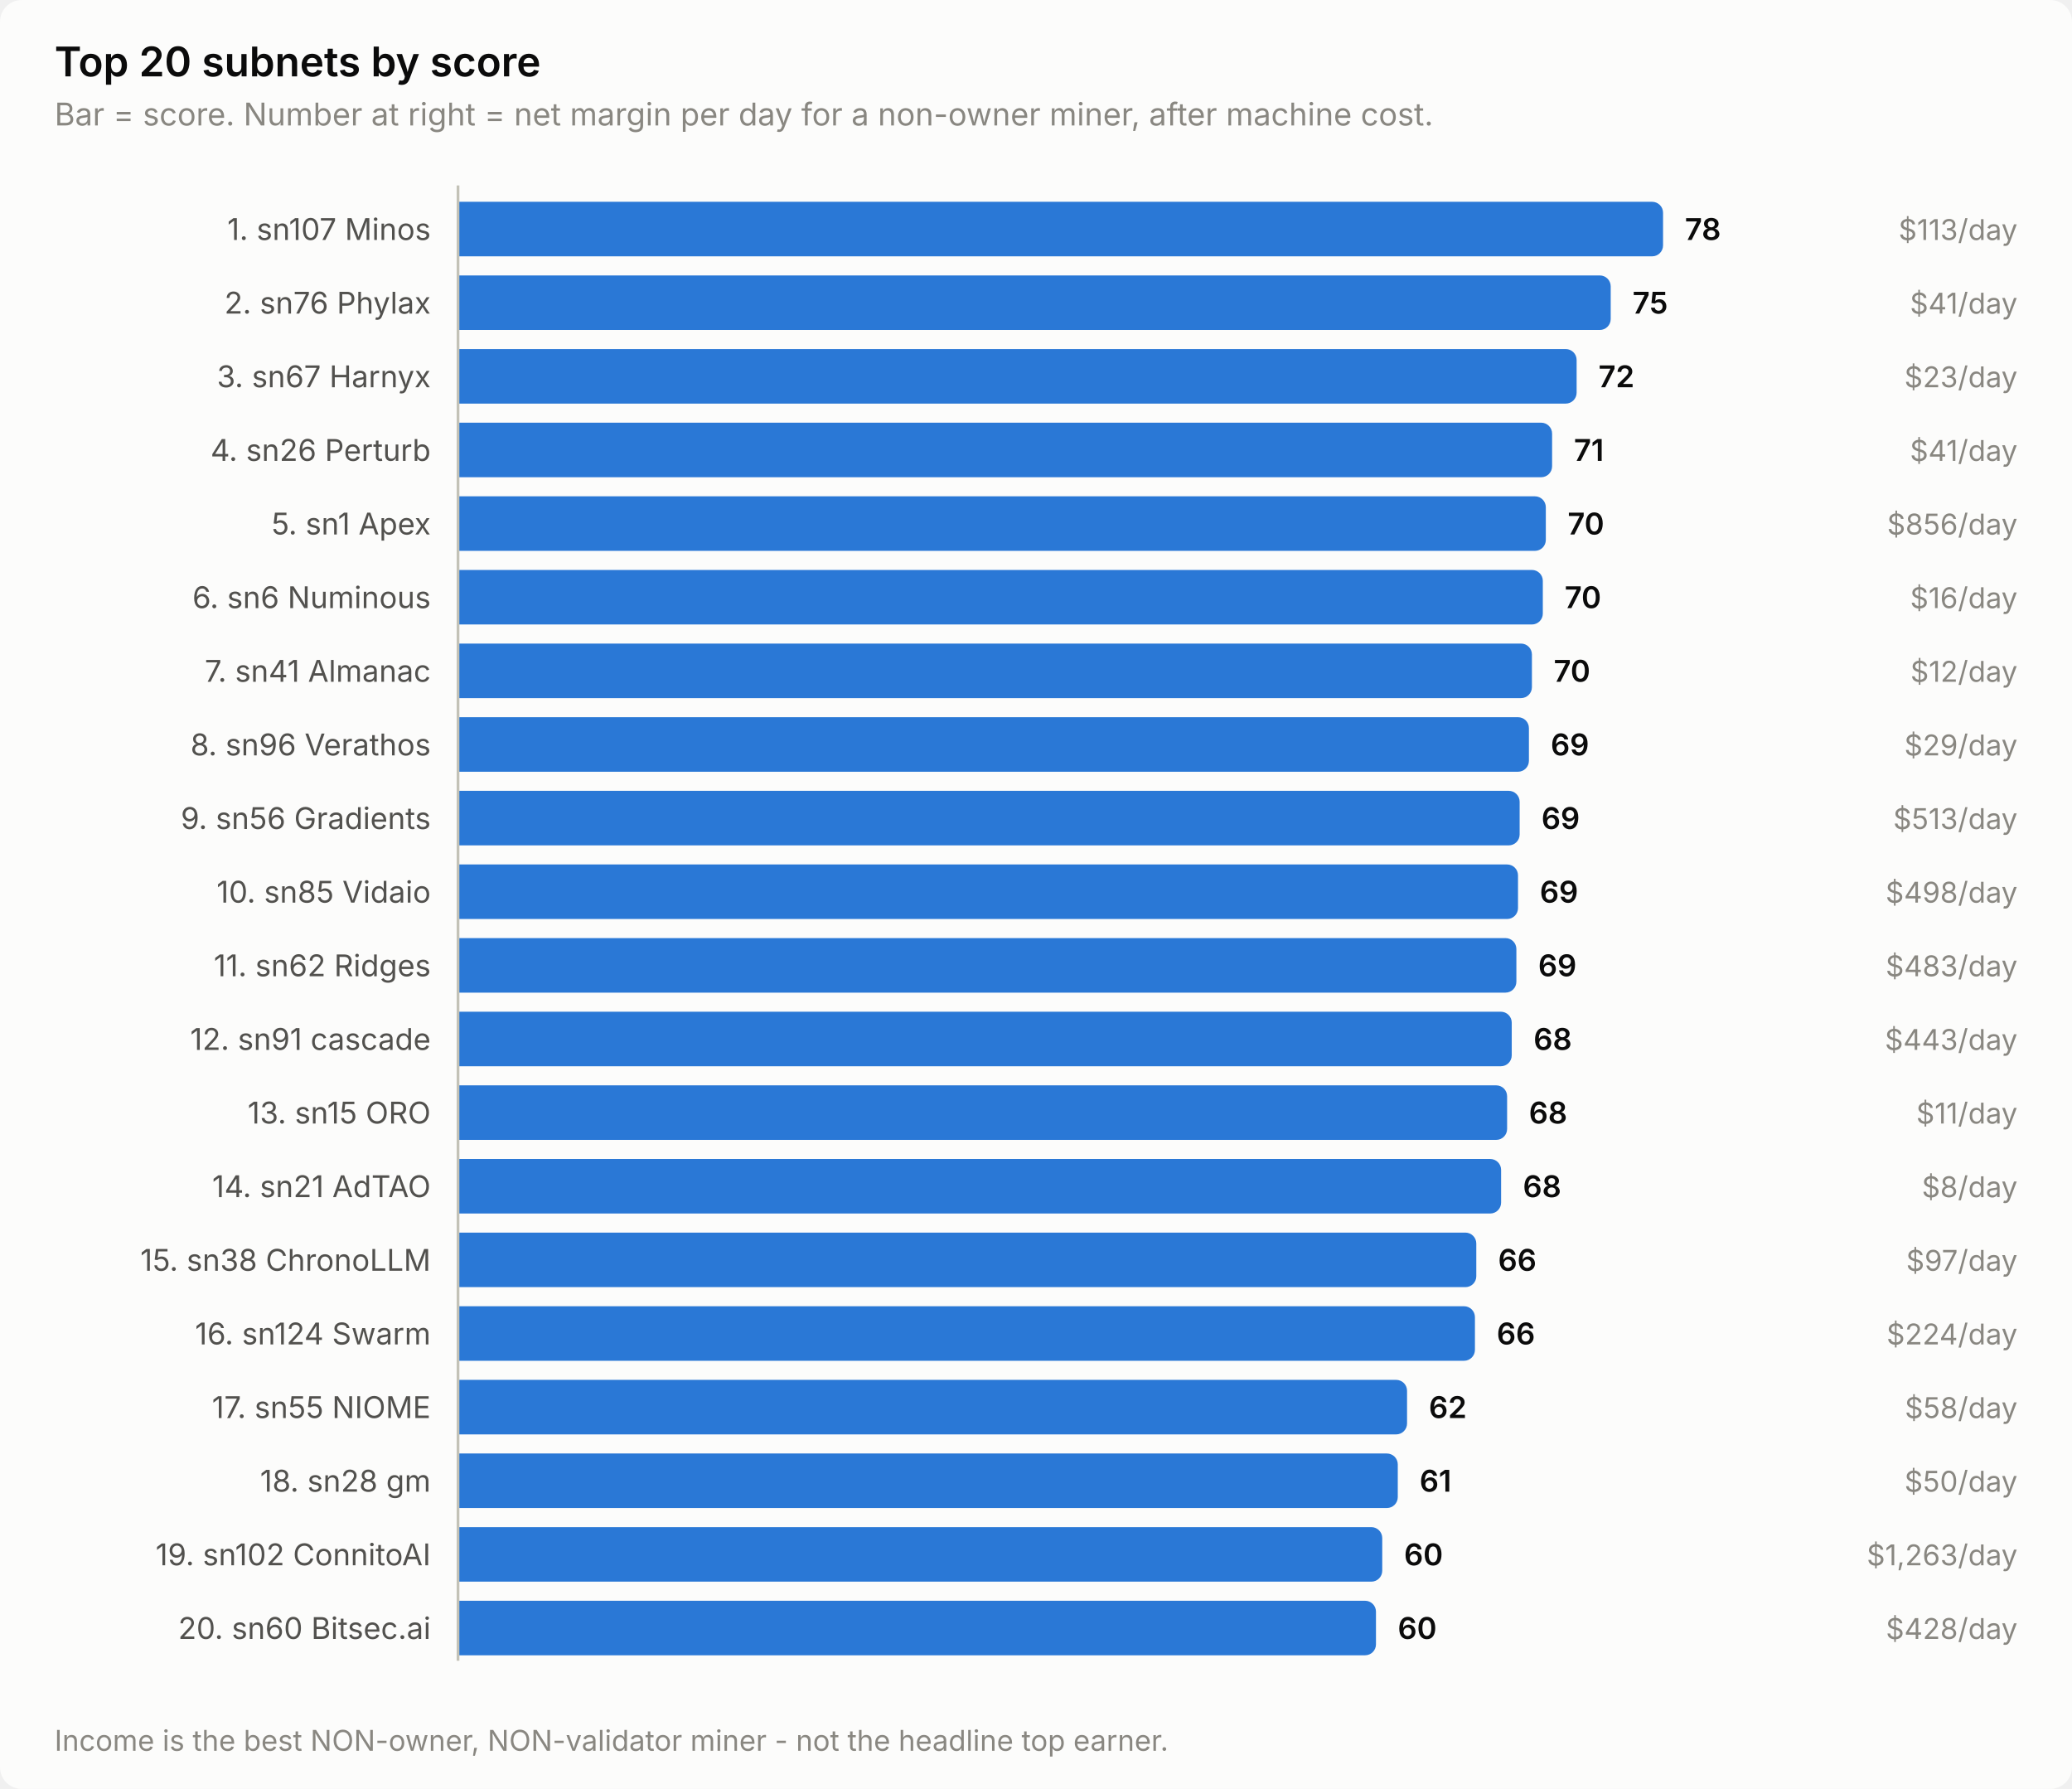
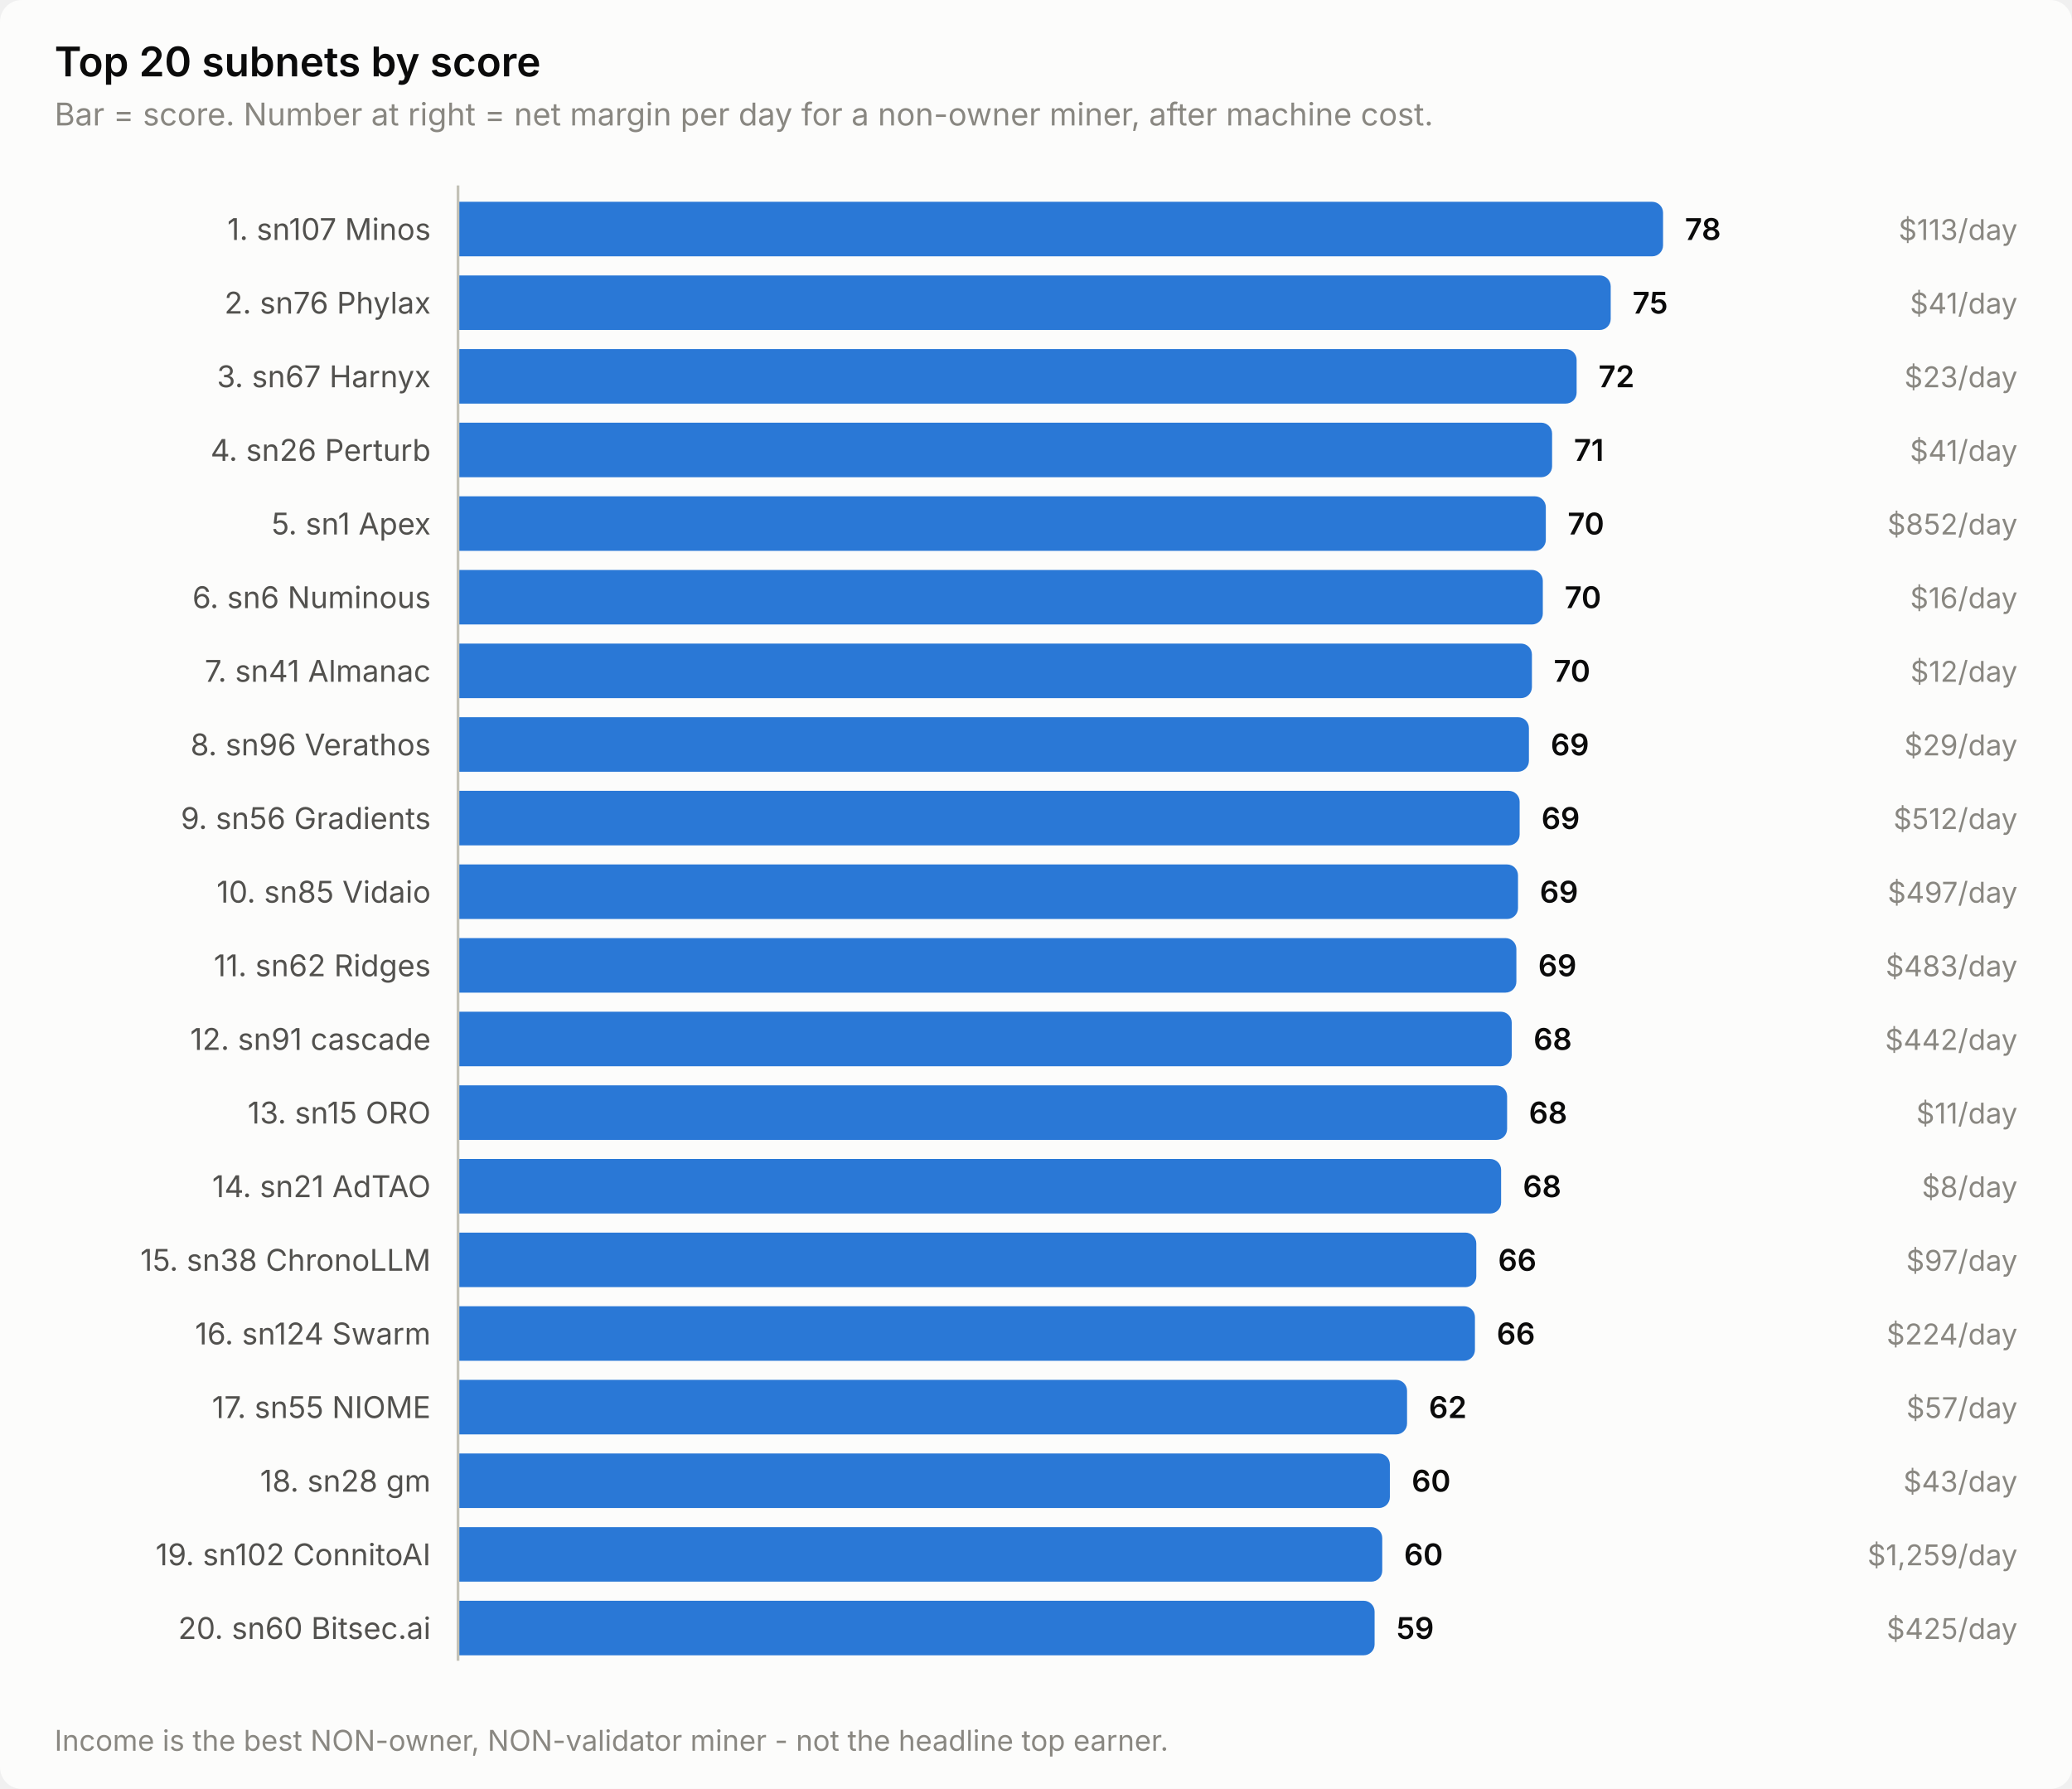
<svg xmlns="http://www.w3.org/2000/svg" width="760" height="656" viewBox="0 0 760 656" role="img" aria-label="Top 20 subnets by score">
  <style>
    text { font-family: system-ui, -apple-system, 'Segoe UI', sans-serif; }
    .t-title { font-size: 15px; font-weight: 600; }
    .t-sub { font-size: 11.5px; }
    .t-lab { font-size: 11px; }
    .t-val { font-size: 11px; font-weight: 600; font-variant-numeric: tabular-nums; }
    .t-tick { font-size: 10.5px; font-variant-numeric: tabular-nums; }

    .surface { fill: #fcfcfb; }
    .ink { fill: #0b0b0b; }
    .ink2 { fill: #52514e; }
    .muted { fill: #898781; }
    .grid { stroke: #e1e0d9; }
    .axis { stroke: #c3c2b7; }
    .accent { fill: #2a78d6; }
    .critical { fill: #d03b3b; }
    .deemph { fill: #d8d7d0; }

    @media (prefers-color-scheme: dark) {
      .surface { fill: #1a1a19; }
      .ink { fill: #ffffff; }
      .ink2 { fill: #c3c2b7; }
      .muted { fill: #898781; }
      .grid { stroke: #2c2c2a; }
      .axis { stroke: #383835; }
      .accent { fill: #3987e5; }
      .deemph { fill: #3a3a37; }
    }
</style>
  <rect class="surface" width="760" height="656" rx="8" />
  <text class="ink t-title" x="20" y="28">Top 20 subnets by score</text>
  <text class="muted t-sub" x="20" y="46">Bar = score. Number at right = net margin per day for a non-owner miner, after machine cost.</text>
  <text class="ink2 t-lab" x="158" y="88" text-anchor="end">1. sn107 Minos</text>
  <path class="accent" d="M168.0,74.0 H606.0 a4.0,4.0 0 0 1 4.0,4.0 V90.0 a4.0,4.0 0 0 1 -4.0,4.0 H168.0 Z" />
  <text class="ink t-val" x="618.0" y="88">78</text>
  <text class="muted t-tick" x="740" y="88" text-anchor="end">$113/day</text>
  <text class="ink2 t-lab" x="158" y="115" text-anchor="end">2. sn76 Phylax</text>
  <path class="accent" d="M168.0,101.0 H586.8 a4.0,4.0 0 0 1 4.0,4.0 V117.0 a4.0,4.0 0 0 1 -4.0,4.0 H168.0 Z" />
  <text class="ink t-val" x="598.8" y="115">75</text>
  <text class="muted t-tick" x="740" y="115" text-anchor="end">$41/day</text>
  <text class="ink2 t-lab" x="158" y="142" text-anchor="end">3. sn67 Harnyx</text>
  <path class="accent" d="M168.0,128.0 H574.3 a4.0,4.0 0 0 1 4.0,4.0 V144.0 a4.0,4.0 0 0 1 -4.0,4.0 H168.0 Z" />
  <text class="ink t-val" x="586.3" y="142">72</text>
  <text class="muted t-tick" x="740" y="142" text-anchor="end">$23/day</text>
  <text class="ink2 t-lab" x="158" y="169" text-anchor="end">4. sn26 Perturb</text>
  <path class="accent" d="M168.0,155.0 H565.3 a4.0,4.0 0 0 1 4.0,4.0 V171.0 a4.0,4.0 0 0 1 -4.0,4.0 H168.0 Z" />
  <text class="ink t-val" x="577.3" y="169">71</text>
  <text class="muted t-tick" x="740" y="169" text-anchor="end">$41/day</text>
  <text class="ink2 t-lab" x="158" y="196" text-anchor="end">5. sn1 Apex</text>
  <path class="accent" d="M168.0,182.0 H563.0 a4.0,4.0 0 0 1 4.0,4.0 V198.0 a4.0,4.0 0 0 1 -4.0,4.0 H168.0 Z" />
  <text class="ink t-val" x="575.0" y="196">70</text>
-   <text class="muted t-tick" x="740" y="196" text-anchor="end">$856/day</text>
+   <text class="muted t-tick" x="740" y="196" text-anchor="end">$852/day</text>
  <text class="ink2 t-lab" x="158" y="223" text-anchor="end">6. sn6 Numinous</text>
  <path class="accent" d="M168.0,209.0 H561.9 a4.0,4.0 0 0 1 4.0,4.0 V225.0 a4.0,4.0 0 0 1 -4.0,4.0 H168.0 Z" />
  <text class="ink t-val" x="573.9" y="223">70</text>
  <text class="muted t-tick" x="740" y="223" text-anchor="end">$16/day</text>
  <text class="ink2 t-lab" x="158" y="250" text-anchor="end">7. sn41 Almanac</text>
  <path class="accent" d="M168.0,236.0 H557.9 a4.0,4.0 0 0 1 4.0,4.0 V252.0 a4.0,4.0 0 0 1 -4.0,4.0 H168.0 Z" />
  <text class="ink t-val" x="569.9" y="250">70</text>
  <text class="muted t-tick" x="740" y="250" text-anchor="end">$12/day</text>
  <text class="ink2 t-lab" x="158" y="277" text-anchor="end">8. sn96 Verathos</text>
  <path class="accent" d="M168.0,263.0 H556.8 a4.0,4.0 0 0 1 4.0,4.0 V279.0 a4.0,4.0 0 0 1 -4.0,4.0 H168.0 Z" />
  <text class="ink t-val" x="568.8" y="277">69</text>
  <text class="muted t-tick" x="740" y="277" text-anchor="end">$29/day</text>
  <text class="ink2 t-lab" x="158" y="304" text-anchor="end">9. sn56 Gradients</text>
  <path class="accent" d="M168.0,290.0 H553.4 a4.0,4.0 0 0 1 4.0,4.0 V306.0 a4.0,4.0 0 0 1 -4.0,4.0 H168.0 Z" />
  <text class="ink t-val" x="565.4" y="304">69</text>
-   <text class="muted t-tick" x="740" y="304" text-anchor="end">$513/day</text>
+   <text class="muted t-tick" x="740" y="304" text-anchor="end">$512/day</text>
  <text class="ink2 t-lab" x="158" y="331" text-anchor="end">10. sn85 Vidaio</text>
  <path class="accent" d="M168.0,317.0 H552.8 a4.0,4.0 0 0 1 4.0,4.0 V333.0 a4.0,4.0 0 0 1 -4.0,4.0 H168.0 Z" />
  <text class="ink t-val" x="564.8" y="331">69</text>
-   <text class="muted t-tick" x="740" y="331" text-anchor="end">$498/day</text>
+   <text class="muted t-tick" x="740" y="331" text-anchor="end">$497/day</text>
  <text class="ink2 t-lab" x="158" y="358" text-anchor="end">11. sn62 Ridges</text>
  <path class="accent" d="M168.0,344.0 H552.2 a4.0,4.0 0 0 1 4.0,4.0 V360.0 a4.0,4.0 0 0 1 -4.0,4.0 H168.0 Z" />
  <text class="ink t-val" x="564.2" y="358">69</text>
  <text class="muted t-tick" x="740" y="358" text-anchor="end">$483/day</text>
  <text class="ink2 t-lab" x="158" y="385" text-anchor="end">12. sn91 cascade</text>
  <path class="accent" d="M168.0,371.0 H550.5 a4.0,4.0 0 0 1 4.0,4.0 V387.0 a4.0,4.0 0 0 1 -4.0,4.0 H168.0 Z" />
  <text class="ink t-val" x="562.5" y="385">68</text>
-   <text class="muted t-tick" x="740" y="385" text-anchor="end">$443/day</text>
+   <text class="muted t-tick" x="740" y="385" text-anchor="end">$442/day</text>
  <text class="ink2 t-lab" x="158" y="412" text-anchor="end">13. sn15 ORO</text>
  <path class="accent" d="M168.0,398.0 H548.8 a4.0,4.0 0 0 1 4.0,4.0 V414.0 a4.0,4.0 0 0 1 -4.0,4.0 H168.0 Z" />
  <text class="ink t-val" x="560.8" y="412">68</text>
  <text class="muted t-tick" x="740" y="412" text-anchor="end">$11/day</text>
  <text class="ink2 t-lab" x="158" y="439" text-anchor="end">14. sn21 AdTAO</text>
  <path class="accent" d="M168.0,425.0 H546.6 a4.0,4.0 0 0 1 4.0,4.0 V441.0 a4.0,4.0 0 0 1 -4.0,4.0 H168.0 Z" />
  <text class="ink t-val" x="558.6" y="439">68</text>
  <text class="muted t-tick" x="740" y="439" text-anchor="end">$8/day</text>
  <text class="ink2 t-lab" x="158" y="466" text-anchor="end">15. sn38 ChronoLLM</text>
  <path class="accent" d="M168.0,452.0 H537.5 a4.0,4.0 0 0 1 4.0,4.0 V468.0 a4.0,4.0 0 0 1 -4.0,4.0 H168.0 Z" />
  <text class="ink t-val" x="549.5" y="466">66</text>
  <text class="muted t-tick" x="740" y="466" text-anchor="end">$97/day</text>
  <text class="ink2 t-lab" x="158" y="493" text-anchor="end">16. sn124 Swarm</text>
  <path class="accent" d="M168.0,479.0 H537.0 a4.0,4.0 0 0 1 4.0,4.0 V495.0 a4.0,4.0 0 0 1 -4.0,4.0 H168.0 Z" />
  <text class="ink t-val" x="549.0" y="493">66</text>
  <text class="muted t-tick" x="740" y="493" text-anchor="end">$224/day</text>
  <text class="ink2 t-lab" x="158" y="520" text-anchor="end">17. sn55 NIOME</text>
  <path class="accent" d="M168.0,506.0 H512.1 a4.0,4.0 0 0 1 4.0,4.0 V522.0 a4.0,4.0 0 0 1 -4.0,4.0 H168.0 Z" />
  <text class="ink t-val" x="524.1" y="520">62</text>
-   <text class="muted t-tick" x="740" y="520" text-anchor="end">$58/day</text>
+   <text class="muted t-tick" x="740" y="520" text-anchor="end">$57/day</text>
  <text class="ink2 t-lab" x="158" y="547" text-anchor="end">18. sn28 gm</text>
-   <path class="accent" d="M168.0,533.0 H508.7 a4.0,4.0 0 0 1 4.0,4.0 V549.0 a4.0,4.0 0 0 1 -4.0,4.0 H168.0 Z" />
-   <text class="ink t-val" x="520.7" y="547">61</text>
-   <text class="muted t-tick" x="740" y="547" text-anchor="end">$50/day</text>
+   <path class="accent" d="M168.0,533.0 H505.8 a4.0,4.0 0 0 1 4.0,4.0 V549.0 a4.0,4.0 0 0 1 -4.0,4.0 H168.0 Z" />
+   <text class="ink t-val" x="517.8" y="547">60</text>
+   <text class="muted t-tick" x="740" y="547" text-anchor="end">$43/day</text>
  <text class="ink2 t-lab" x="158" y="574" text-anchor="end">19. sn102 ConnitoAI</text>
  <path class="accent" d="M168.0,560.0 H503.0 a4.0,4.0 0 0 1 4.0,4.0 V576.0 a4.0,4.0 0 0 1 -4.0,4.0 H168.0 Z" />
  <text class="ink t-val" x="515.0" y="574">60</text>
-   <text class="muted t-tick" x="740" y="574" text-anchor="end">$1,263/day</text>
+   <text class="muted t-tick" x="740" y="574" text-anchor="end">$1,259/day</text>
  <text class="ink2 t-lab" x="158" y="601" text-anchor="end">20. sn60 Bitsec.ai</text>
-   <path class="accent" d="M168.0,587.0 H500.7 a4.0,4.0 0 0 1 4.0,4.0 V603.0 a4.0,4.0 0 0 1 -4.0,4.0 H168.0 Z" />
-   <text class="ink t-val" x="512.7" y="601">60</text>
-   <text class="muted t-tick" x="740" y="601" text-anchor="end">$428/day</text>
+   <path class="accent" d="M168.0,587.0 H500.2 a4.0,4.0 0 0 1 4.0,4.0 V603.0 a4.0,4.0 0 0 1 -4.0,4.0 H168.0 Z" />
+   <text class="ink t-val" x="512.2" y="601">59</text>
+   <text class="muted t-tick" x="740" y="601" text-anchor="end">$425/day</text>
  <line class="axis" x1="168" y1="68" x2="168" y2="609" stroke-width="1" />
  <text class="muted t-tick" x="20" y="642">Income is the best NON-owner, NON-validator miner - not the headline top earner.</text>
</svg>
